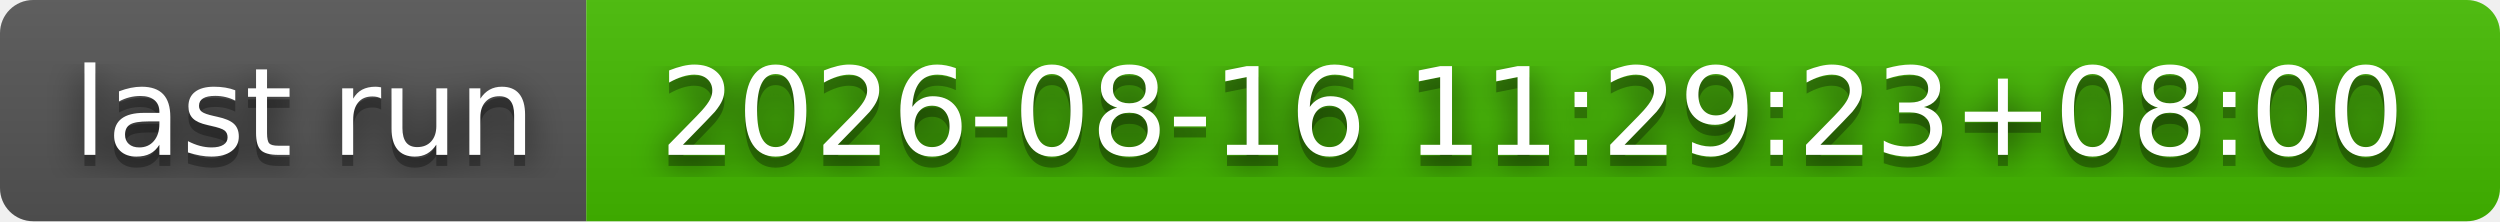
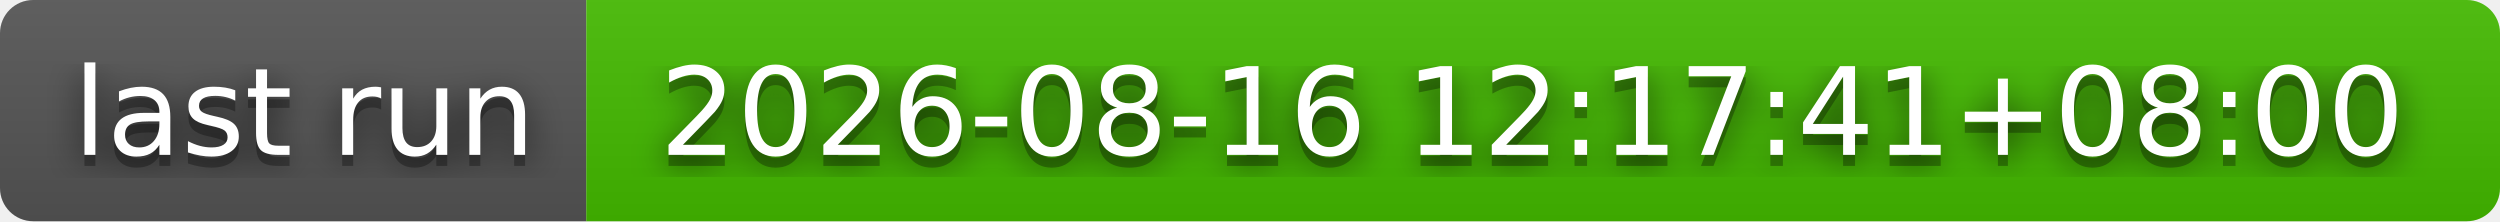
- <svg xmlns="http://www.w3.org/2000/svg" width="226" height="20" role="img" aria-label="last run: 2026-08-16 11:29:23+08:00">
+ <svg xmlns="http://www.w3.org/2000/svg" width="226" height="20" role="img" aria-label="last run: 2026-08-16 12:17:41+08:00">
  <filter id="blur">
    <feGaussianBlur stdDeviation="16" />
  </filter>
  <linearGradient id="s" x2="0" y2="100%">
    <stop offset="0" stop-color="#bbb" stop-opacity=".1" />
    <stop offset="1" stop-opacity=".1" />
  </linearGradient>
  <clipPath id="r">
    <rect width="226" height="20" rx="3" />
  </clipPath>
  <g clip-path="url(#r)">
    <rect width="53" height="20" fill="#555" />
    <rect x="53" width="173" height="20" fill="#4b0" />
    <rect width="226" height="20" fill="url(#s)" />
  </g>
  <g fill="#fff" text-anchor="middle" font-family="Verdana,Geneva,DejaVu Sans,sans-serif" text-rendering="geometricPrecision" font-size="110">
    <g transform="scale(.1)">
      <g aria-hidden="true" fill="#010101">
        <text x="275" y="150" fill-opacity=".8" filter="url(#blur)" textLength="430">last run</text>
        <text x="275" y="150" fill-opacity=".3" textLength="430">last run</text>
      </g>
      <text x="275" y="140" textLength="430">last run</text>
    </g>
    <g transform="scale(.1)">
      <g aria-hidden="true" fill="#010101">
-         <text x="1385" y="150" fill-opacity=".8" filter="url(#blur)" textLength="1630">2026-08-16 11:29:23+08:00</text>
-         <text x="1385" y="150" fill-opacity=".3" textLength="1630">2026-08-16 11:29:23+08:00</text>
+         <text x="1385" y="150" fill-opacity=".8" filter="url(#blur)" textLength="1630">2026-08-16 12:17:41+08:00</text>
+         <text x="1385" y="150" fill-opacity=".3" textLength="1630">2026-08-16 12:17:41+08:00</text>
      </g>
-       <text x="1385" y="140" textLength="1630">2026-08-16 11:29:23+08:00</text>
+       <text x="1385" y="140" textLength="1630">2026-08-16 12:17:41+08:00</text>
    </g>
  </g>
</svg>
